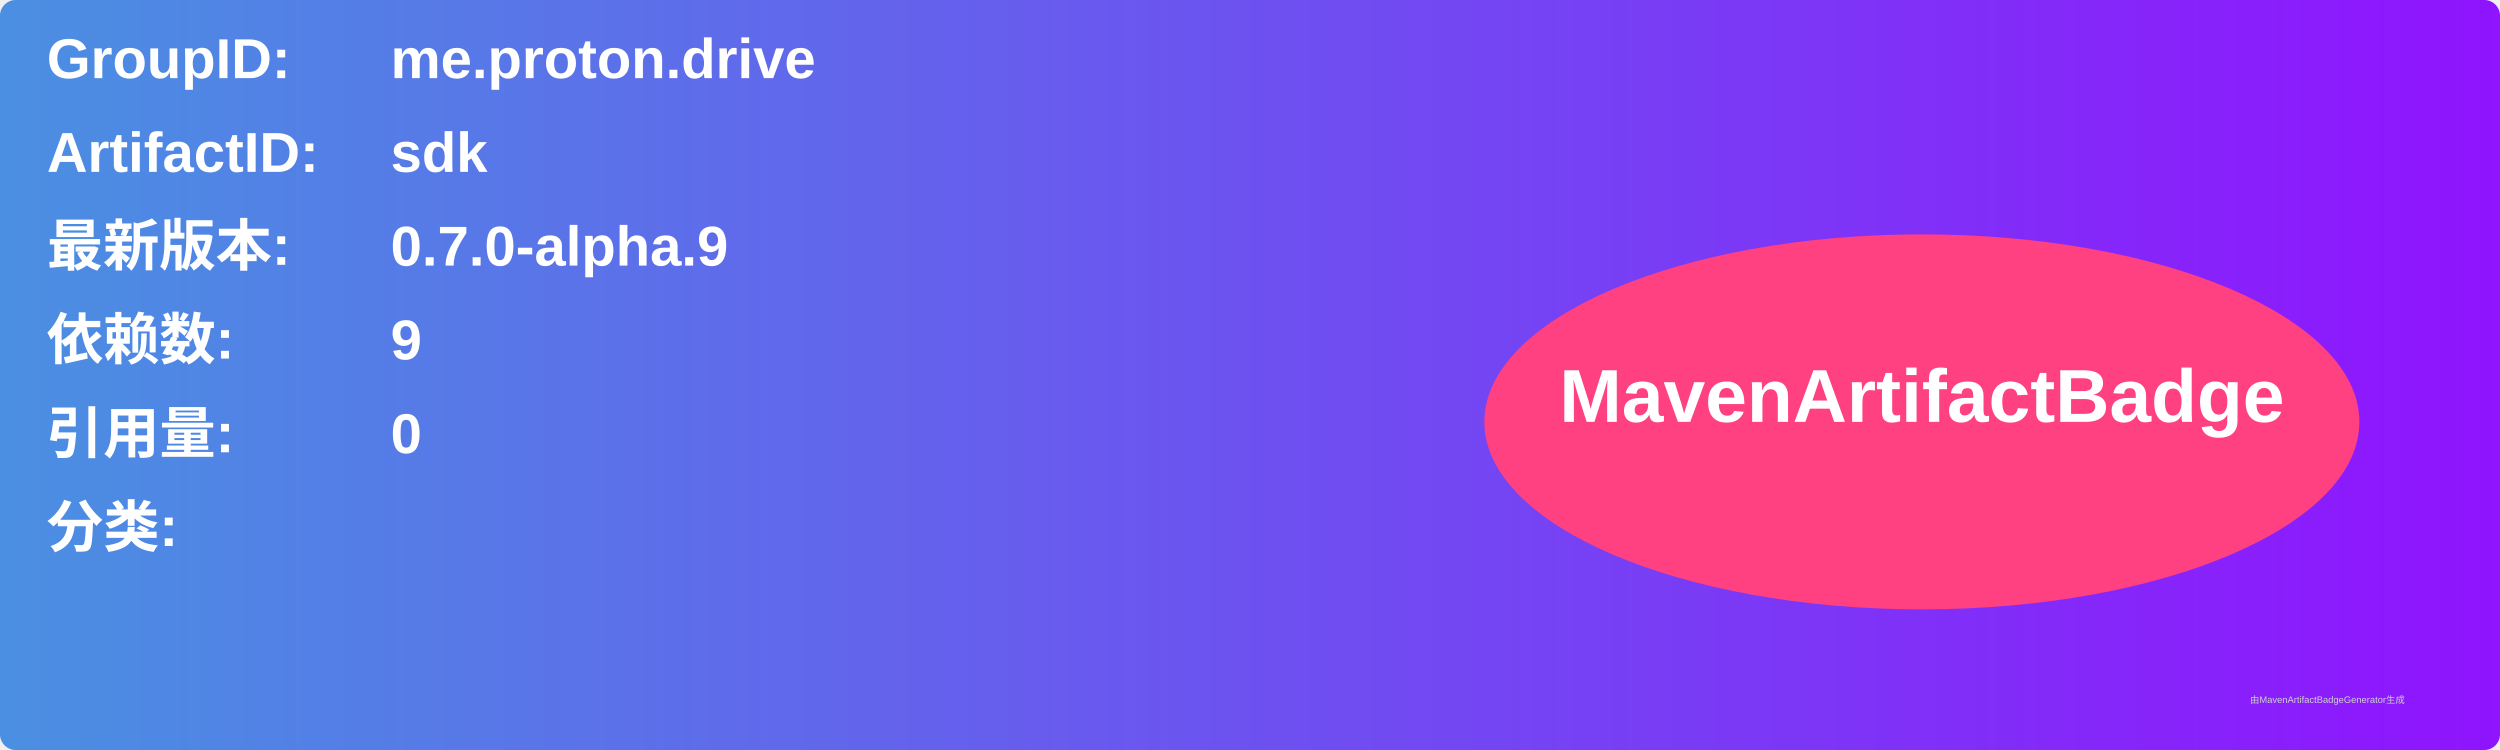
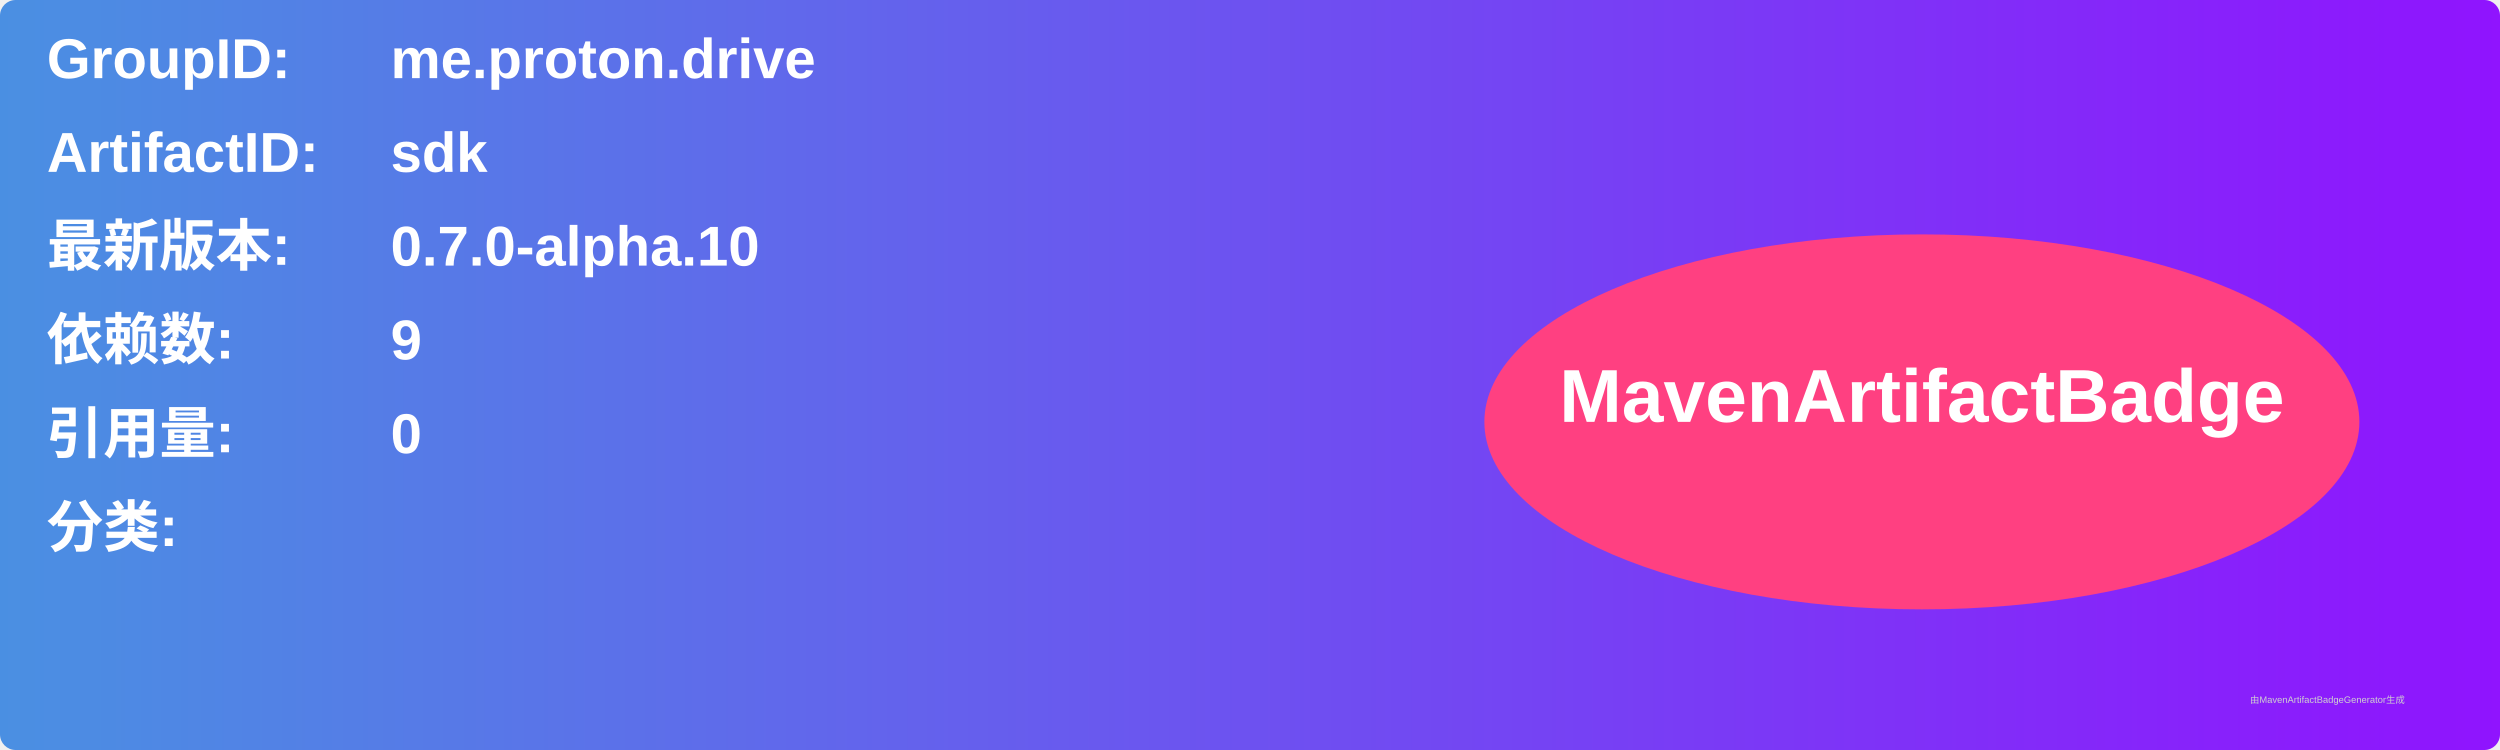
<svg xmlns="http://www.w3.org/2000/svg" width="800" height="240" viewBox="0 0 800 240">
  <linearGradient id="grad" x1="0%" y1="0%" x2="100%" y2="0%">
    <stop offset="0%" stop-color="#4a90e2" />
    <stop offset="100%" stop-color="#9013fe" />
  </linearGradient>
  <rect width="100%" height="100%" rx="5" ry="5" fill="url(#grad)" />
  <g transform="translate(15, 15)">
    <text x="0" y="10" font-family="Arial" font-size="18" fill="white" font-weight="bold" width="260">GroupID:</text>
    <text x="110" y="10" font-family="Arial" font-size="18" fill="white" font-weight="bold" width="460">me.proton.drive</text>
    <text x="0" y="40" font-family="Arial" font-size="18" fill="white" font-weight="bold" width="260">ArtifactID:</text>
    <text x="110" y="40" font-family="Arial" font-size="18" fill="white" font-weight="bold" width="460">sdk</text>
    <text x="0" y="70" font-family="Arial" font-size="18" fill="white" font-weight="bold">最新版本:</text>
    <text x="110" y="70" font-family="Arial" font-size="18" fill="white" font-weight="bold">
-       <tspan font-weight="bold">0.7.0-alpha.9</tspan>
+       <tspan font-weight="bold">0.7.0-alpha.10</tspan>
    </text>
    <text x="0" y="100" font-family="Arial" font-size="18" fill="white" font-weight="bold">依赖数: </text>
    <text x="110" y="100" font-family="Arial" font-size="18" fill="white">
      <tspan font-weight="bold">9</tspan>
    </text>
    <text x="0" y="130" font-family="Arial" font-size="18" fill="white" font-weight="bold">引用量: </text>
    <text x="110" y="130" font-family="Arial" font-size="18" fill="white">
      <tspan font-weight="bold">0</tspan>
    </text>
    <text x="0" y="160" font-family="Arial" font-size="18" fill="white" font-weight="bold">分类:</text>
    <text x="10" y="190" font-family="Arial" font-size="10" fill="white">
      <tspan font-weight="bold" />
    </text>
    <ellipse cx="600" cy="120" rx="140" ry="60" fill="#ff4081" />
    <text x="600" y="120" text-anchor="middle" font-family="Arial" font-size="24" fill="white" font-weight="bold">MavenArtifactBadge</text>
  </g>
  <text x="720" y="225" font-family="Arial" font-size="3" fill="#d0d0d0">由MavenArtifactBadgeGenerator生成</text>
</svg>
